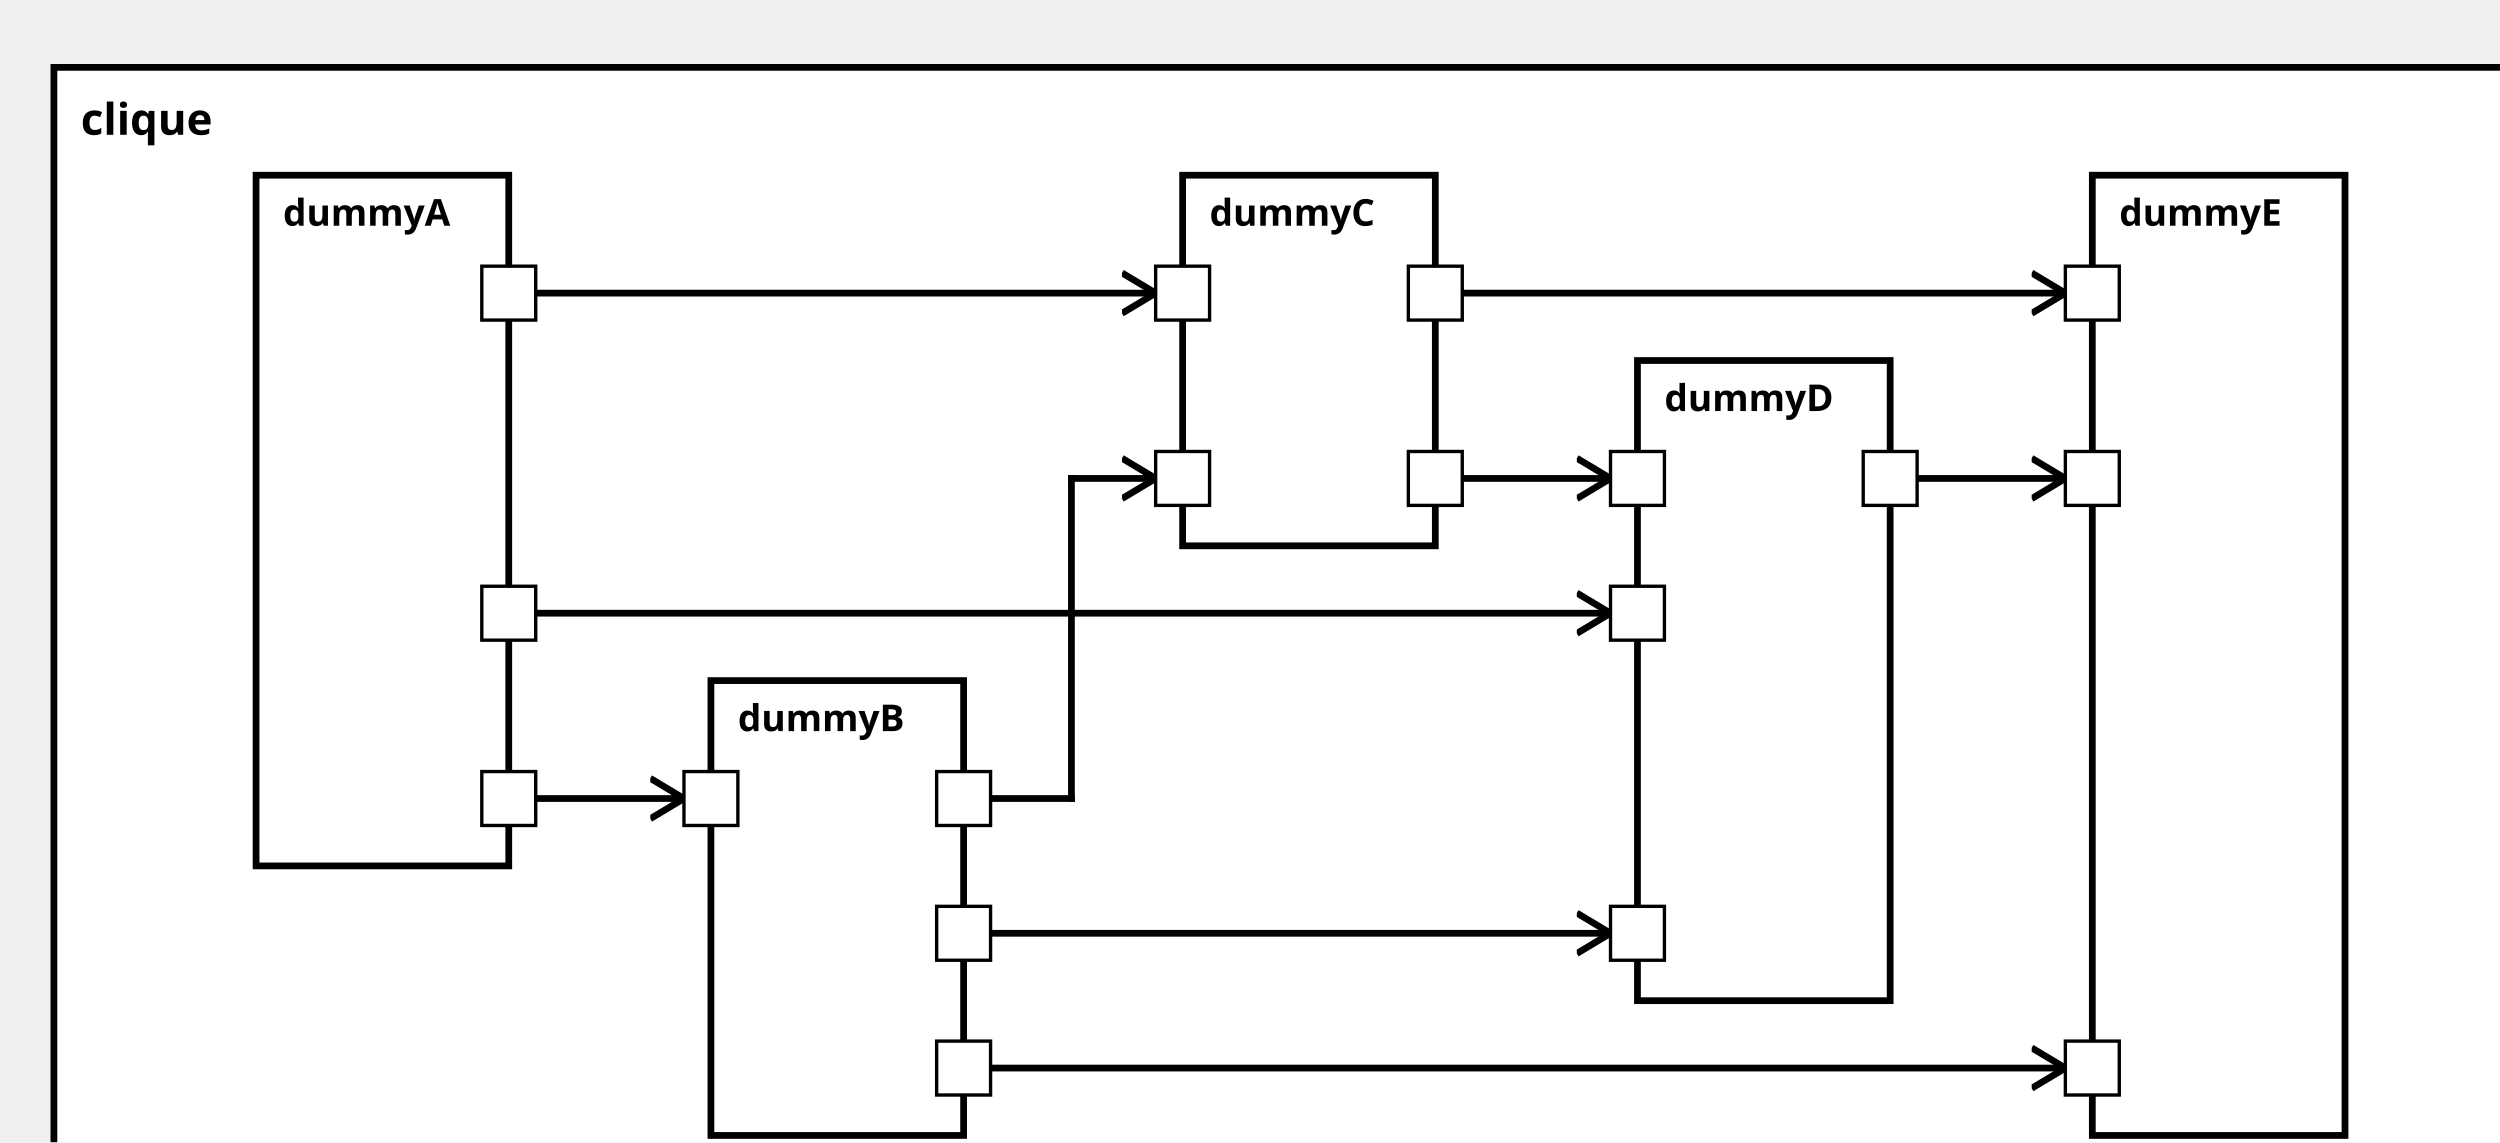
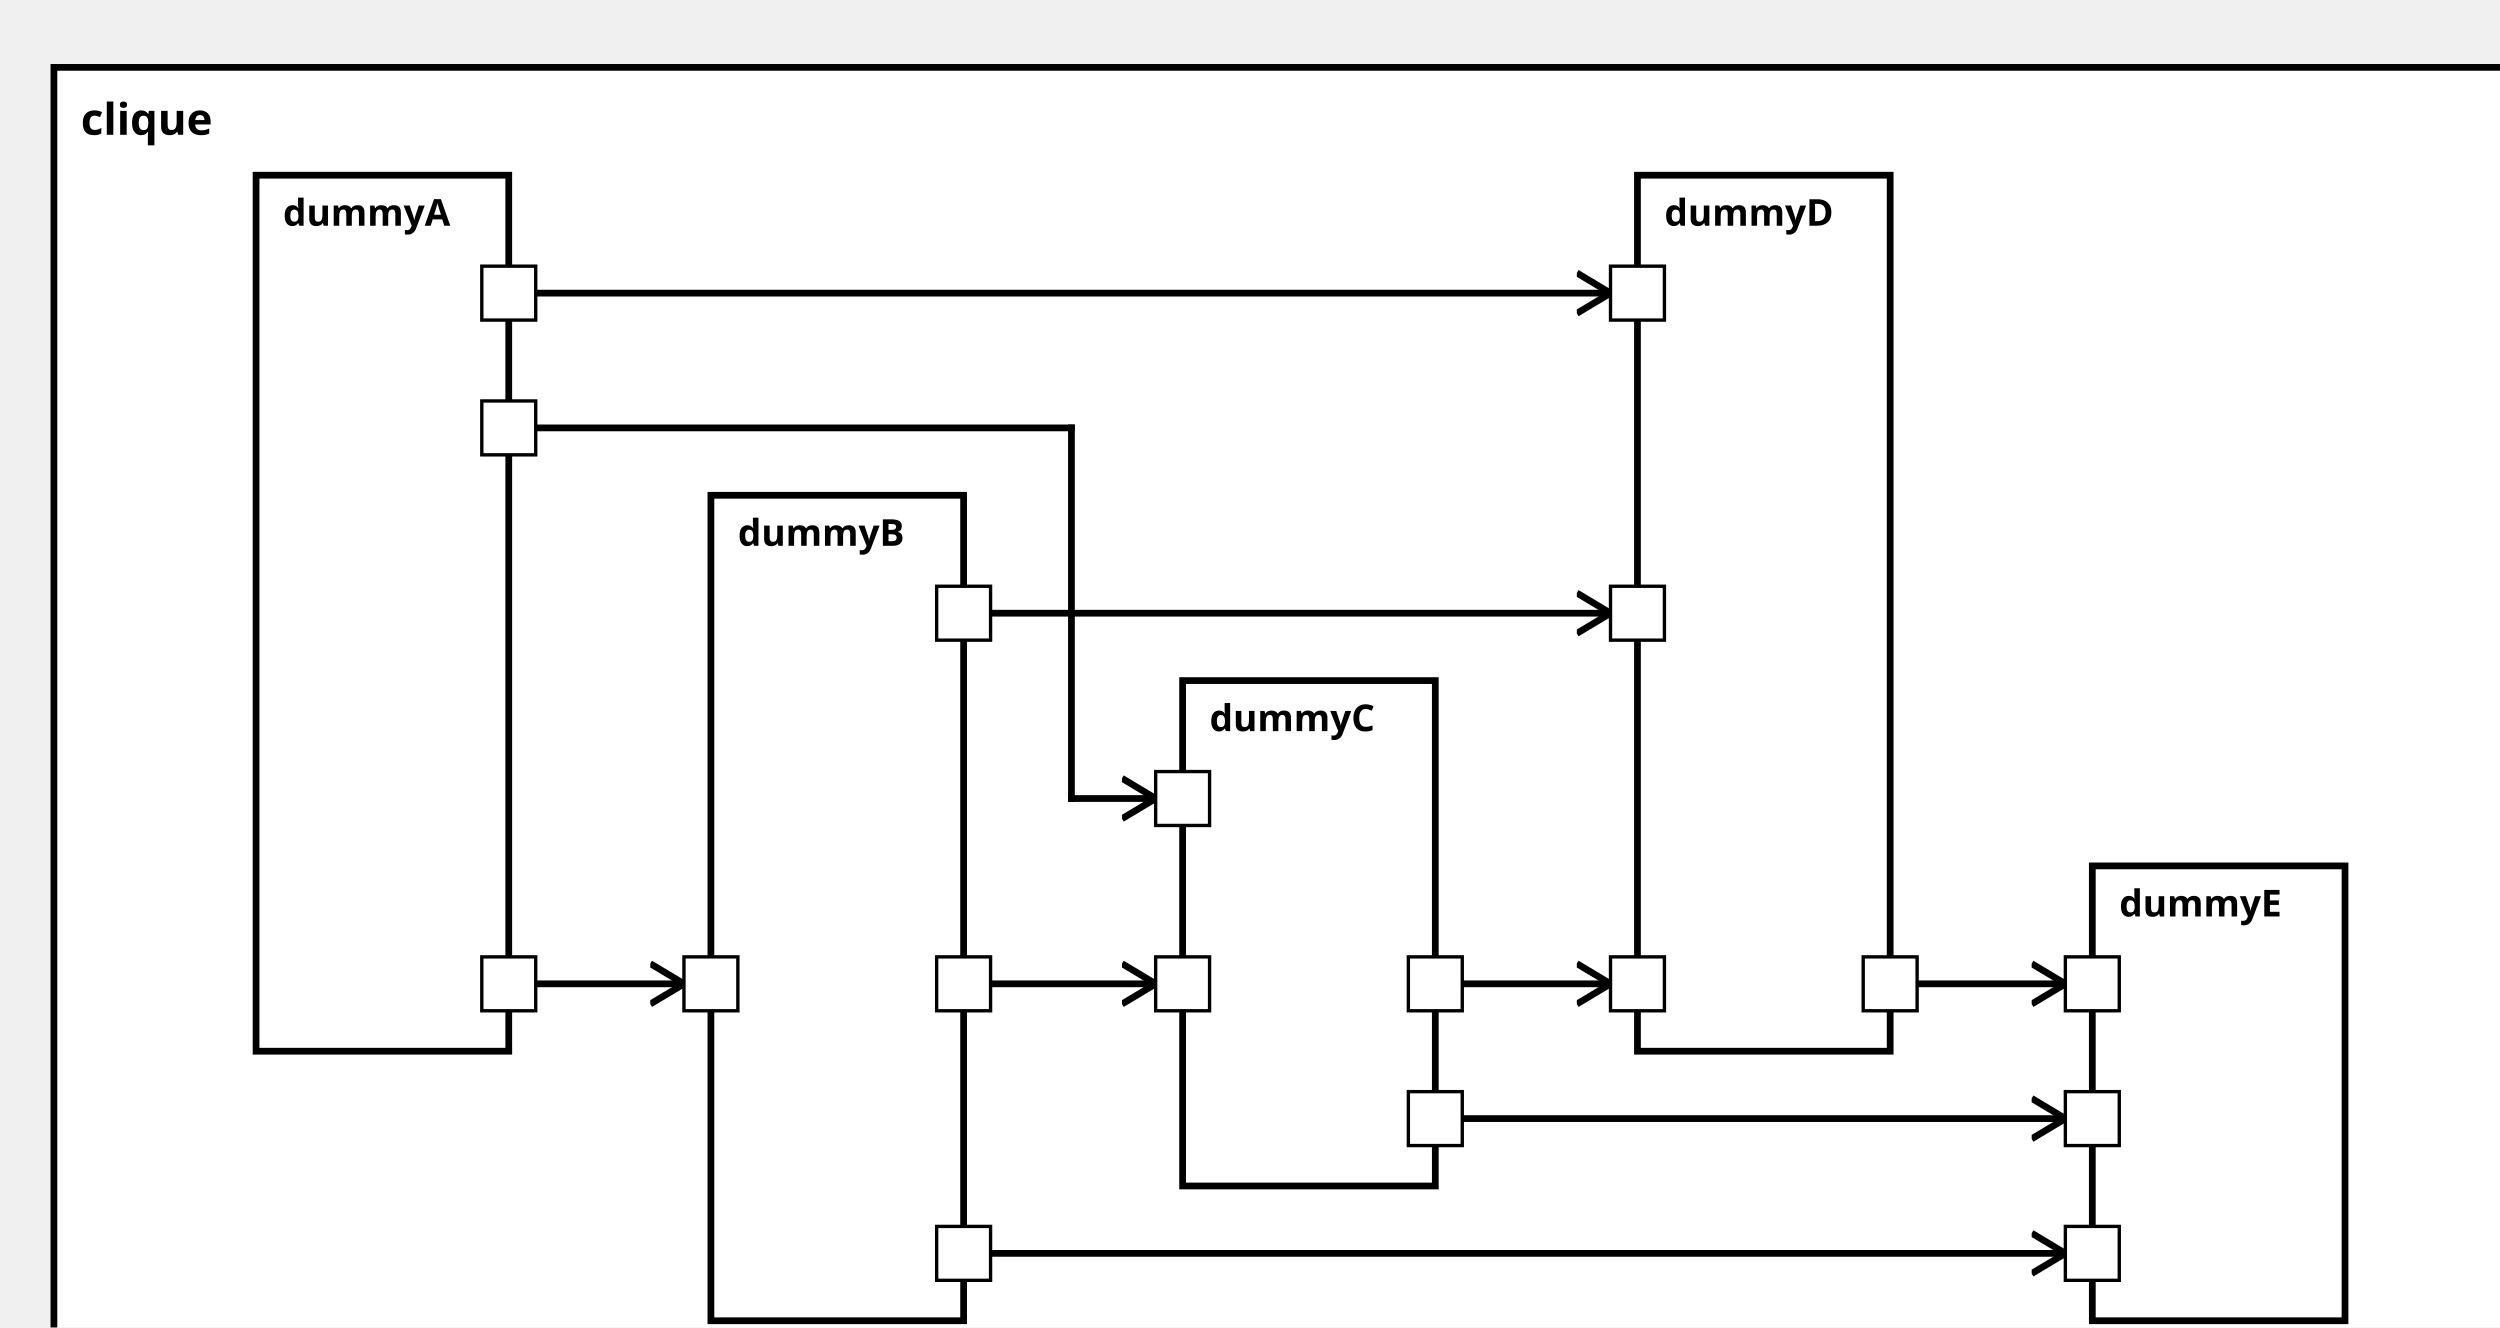
<svg xmlns="http://www.w3.org/2000/svg" xmlns:xlink="http://www.w3.org/1999/xlink" width="100%" height="100%" version="1.1">
  <svg version="1.1">
    <g transform="translate(16 20)">
-       <rect id="70" width="740" height="337" style="fill:white;stroke:black;stroke-width:2;fill-opacity:1.0;stroke-opacity:1.0" />
+       <rect id="70" width="740" height="392" style="fill:white;stroke:black;stroke-width:2;fill-opacity:1.0;stroke-opacity:1.0" />
      <text x="8" y="20" style="font-weight: bold" font-family="Verdana" font-size="13" fill="black">
            clique
    </text>
    </g>
  </svg>
  <g transform="translate(76 52)">
-     <rect data-name="testManuelSchrick.split.clique.dummyA" id="72" width="75" height="205" style="fill:white;stroke:black;stroke-width:2;fill-opacity:1.0;stroke-opacity:1.0" />
+     <rect data-name="testManuelSchrick.split.clique.dummyA" id="72" width="75" height="260" style="fill:white;stroke:black;stroke-width:2;fill-opacity:1.0;stroke-opacity:1.0" />
    <text x="8" y="15" alignment-baseline="middle" style="font-weight: bold" font-family="Verdana" font-size="11" fill="black">
    dummyA
    </text>
  </g>
-   <g transform="translate(211 202)">
-     <rect data-name="testManuelSchrick.split.clique.dummyB" id="73" width="75" height="135" style="fill:white;stroke:black;stroke-width:2;fill-opacity:1.0;stroke-opacity:1.0" />
+   <g transform="translate(211 147)">
+     <rect data-name="testManuelSchrick.split.clique.dummyB" id="73" width="75" height="245" style="fill:white;stroke:black;stroke-width:2;fill-opacity:1.0;stroke-opacity:1.0" />
    <text x="8" y="15" alignment-baseline="middle" style="font-weight: bold" font-family="Verdana" font-size="11" fill="black">
    dummyB
    </text>
  </g>
-   <g transform="translate(351 52)">
-     <rect data-name="testManuelSchrick.split.clique.dummyC" id="74" width="75" height="110" style="fill:white;stroke:black;stroke-width:2;fill-opacity:1.0;stroke-opacity:1.0" />
+   <g transform="translate(351 202)">
+     <rect data-name="testManuelSchrick.split.clique.dummyC" id="74" width="75" height="150" style="fill:white;stroke:black;stroke-width:2;fill-opacity:1.0;stroke-opacity:1.0" />
    <text x="8" y="15" alignment-baseline="middle" style="font-weight: bold" font-family="Verdana" font-size="11" fill="black">
    dummyC
    </text>
  </g>
-   <g transform="translate(486 107)">
-     <rect data-name="testManuelSchrick.split.clique.dummyD" id="75" width="75" height="190" style="fill:white;stroke:black;stroke-width:2;fill-opacity:1.0;stroke-opacity:1.0" />
+   <g transform="translate(486 52)">
+     <rect data-name="testManuelSchrick.split.clique.dummyD" id="75" width="75" height="260" style="fill:white;stroke:black;stroke-width:2;fill-opacity:1.0;stroke-opacity:1.0" />
    <text x="8" y="15" alignment-baseline="middle" style="font-weight: bold" font-family="Verdana" font-size="11" fill="black">
    dummyD
    </text>
  </g>
-   <g transform="translate(621 52)">
-     <rect data-name="testManuelSchrick.split.clique.dummyE" id="76" width="75" height="285" style="fill:white;stroke:black;stroke-width:2;fill-opacity:1.0;stroke-opacity:1.0" />
+   <g transform="translate(621 257)">
+     <rect data-name="testManuelSchrick.split.clique.dummyE" id="76" width="75" height="135" style="fill:white;stroke:black;stroke-width:2;fill-opacity:1.0;stroke-opacity:1.0" />
    <text x="8" y="15" alignment-baseline="middle" style="font-weight: bold" font-family="Verdana" font-size="11" fill="black">
    dummyE
    </text>
  </g>
  <defs>
    <marker id="0,0,0" markerWidth="13" markerHeight="13" refX="5" refY="5" orient="auto">
      <polyline points="0,2 5,5 0,8" style="fill:none; stroke:rgb(0,0,0);                     stroke-width:1" />
    </marker>
  </defs>
-   <line stroke-linecap="square" x1="151" y1="237" x2="203" y2="237" style="stroke:rgb(0, 0,0);             stroke-width:2;                 marker-end: url(#0,0,0)             " />
-   <line stroke-linecap="square" x1="151" y1="87" x2="343" y2="87" style="stroke:rgb(0, 0,0);             stroke-width:2;                 marker-end: url(#0,0,0)             " />
-   <line stroke-linecap="square" x1="151" y1="182" x2="478" y2="182" style="stroke:rgb(0, 0,0);             stroke-width:2;                 marker-end: url(#0,0,0)             " />
-   <line stroke-linecap="square" x1="286" y1="237" x2="318" y2="237" style="stroke:rgb(0, 0,0);             stroke-width:2; " />
-   <line stroke-linecap="square" x1="318" y1="237" x2="318" y2="142" style="stroke:rgb(0, 0,0);             stroke-width:2; " />
-   <line stroke-linecap="square" x1="318" y1="142" x2="343" y2="142" style="stroke:rgb(0, 0,0);             stroke-width:2;                 marker-end: url(#0,0,0)             " />
-   <line stroke-linecap="square" x1="286" y1="277" x2="478" y2="277" style="stroke:rgb(0, 0,0);             stroke-width:2;                 marker-end: url(#0,0,0)             " />
-   <line stroke-linecap="square" x1="286" y1="317" x2="613" y2="317" style="stroke:rgb(0, 0,0);             stroke-width:2;                 marker-end: url(#0,0,0)             " />
-   <line stroke-linecap="square" x1="426" y1="142" x2="478" y2="142" style="stroke:rgb(0, 0,0);             stroke-width:2;                 marker-end: url(#0,0,0)             " />
-   <line stroke-linecap="square" x1="426" y1="87" x2="613" y2="87" style="stroke:rgb(0, 0,0);             stroke-width:2;                 marker-end: url(#0,0,0)             " />
-   <line stroke-linecap="square" x1="561" y1="142" x2="613" y2="142" style="stroke:rgb(0, 0,0);             stroke-width:2;                 marker-end: url(#0,0,0)             " />
+   <line stroke-linecap="square" x1="151" y1="292" x2="203" y2="292" style="stroke:rgb(0, 0,0);             stroke-width:2;                 marker-end: url(#0,0,0)             " />
+   <line stroke-linecap="square" x1="151" y1="127" x2="318" y2="127" style="stroke:rgb(0, 0,0);             stroke-width:2; " />
+   <line stroke-linecap="square" x1="318" y1="127" x2="318" y2="237" style="stroke:rgb(0, 0,0);             stroke-width:2; " />
+   <line stroke-linecap="square" x1="318" y1="237" x2="343" y2="237" style="stroke:rgb(0, 0,0);             stroke-width:2;                 marker-end: url(#0,0,0)             " />
+   <line stroke-linecap="square" x1="151" y1="87" x2="478" y2="87" style="stroke:rgb(0, 0,0);             stroke-width:2;                 marker-end: url(#0,0,0)             " />
+   <line stroke-linecap="square" x1="286" y1="292" x2="343" y2="292" style="stroke:rgb(0, 0,0);             stroke-width:2;                 marker-end: url(#0,0,0)             " />
+   <line stroke-linecap="square" x1="286" y1="182" x2="478" y2="182" style="stroke:rgb(0, 0,0);             stroke-width:2;                 marker-end: url(#0,0,0)             " />
+   <line stroke-linecap="square" x1="286" y1="372" x2="613" y2="372" style="stroke:rgb(0, 0,0);             stroke-width:2;                 marker-end: url(#0,0,0)             " />
+   <line stroke-linecap="square" x1="426" y1="292" x2="478" y2="292" style="stroke:rgb(0, 0,0);             stroke-width:2;                 marker-end: url(#0,0,0)             " />
+   <line stroke-linecap="square" x1="426" y1="332" x2="613" y2="332" style="stroke:rgb(0, 0,0);             stroke-width:2;                 marker-end: url(#0,0,0)             " />
+   <line stroke-linecap="square" x1="561" y1="292" x2="613" y2="292" style="stroke:rgb(0, 0,0);             stroke-width:2;                 marker-end: url(#0,0,0)             " />
  <defs>
    <rect id="port" x="0" y="0" width="16" height="16" style="fill:white;stroke:rgb(0,0,0);stroke-width:1;fill-opacity:1.0;stroke-opacity:1.0" />
  </defs>
-   <use x="143" y="229" xlink:href="#port" />
-   <text text-anchor="end" alignment-baseline="middle" x="140" y="239" transform="rotate(0,140,239)" style="font-weight: regular" font-family="Verdana" font-size="9" fill="black">
+   <use x="143" y="284" xlink:href="#port" />
+   <text text-anchor="end" alignment-baseline="middle" x="140" y="294" transform="rotate(0,140,294)" style="font-weight: regular" font-family="Verdana" font-size="9" fill="black">
+ 
+ </text>
+   <use x="143" y="119" xlink:href="#port" />
+   <text text-anchor="end" alignment-baseline="middle" x="140" y="129" transform="rotate(0,140,129)" style="font-weight: regular" font-family="Verdana" font-size="9" fill="black">

</text>
  <use x="143" y="79" xlink:href="#port" />
  <text text-anchor="end" alignment-baseline="middle" x="140" y="89" transform="rotate(0,140,89)" style="font-weight: regular" font-family="Verdana" font-size="9" fill="black">

</text>
-   <use x="143" y="174" xlink:href="#port" />
-   <text text-anchor="end" alignment-baseline="middle" x="140" y="184" transform="rotate(0,140,184)" style="font-weight: regular" font-family="Verdana" font-size="9" fill="black">
+   <use x="203" y="284" xlink:href="#port" />
+   <text text-anchor="start" alignment-baseline="middle" x="222" y="294" transform="rotate(0,222,294)" style="font-weight: regular" font-family="Verdana" font-size="9" fill="black">

</text>
-   <use x="203" y="229" xlink:href="#port" />
-   <text text-anchor="start" alignment-baseline="middle" x="222" y="239" transform="rotate(0,222,239)" style="font-weight: regular" font-family="Verdana" font-size="9" fill="black">
+   <use x="278" y="284" xlink:href="#port" />
+   <text text-anchor="end" alignment-baseline="middle" x="275" y="294" transform="rotate(0,275,294)" style="font-weight: regular" font-family="Verdana" font-size="9" fill="black">

</text>
-   <use x="278" y="229" xlink:href="#port" />
-   <text text-anchor="end" alignment-baseline="middle" x="275" y="239" transform="rotate(0,275,239)" style="font-weight: regular" font-family="Verdana" font-size="9" fill="black">
+   <use x="278" y="174" xlink:href="#port" />
+   <text text-anchor="end" alignment-baseline="middle" x="275" y="184" transform="rotate(0,275,184)" style="font-weight: regular" font-family="Verdana" font-size="9" fill="black">

</text>
-   <use x="278" y="269" xlink:href="#port" />
-   <text text-anchor="end" alignment-baseline="middle" x="275" y="279" transform="rotate(0,275,279)" style="font-weight: regular" font-family="Verdana" font-size="9" fill="black">
+   <use x="278" y="364" xlink:href="#port" />
+   <text text-anchor="end" alignment-baseline="middle" x="275" y="374" transform="rotate(0,275,374)" style="font-weight: regular" font-family="Verdana" font-size="9" fill="black">

</text>
-   <use x="278" y="309" xlink:href="#port" />
-   <text text-anchor="end" alignment-baseline="middle" x="275" y="319" transform="rotate(0,275,319)" style="font-weight: regular" font-family="Verdana" font-size="9" fill="black">
+   <use x="343" y="229" xlink:href="#port" />
+   <text text-anchor="start" alignment-baseline="middle" x="362" y="239" transform="rotate(0,362,239)" style="font-weight: regular" font-family="Verdana" font-size="9" fill="black">

</text>
-   <use x="343" y="79" xlink:href="#port" />
-   <text text-anchor="start" alignment-baseline="middle" x="362" y="89" transform="rotate(0,362,89)" style="font-weight: regular" font-family="Verdana" font-size="9" fill="black">
+   <use x="343" y="284" xlink:href="#port" />
+   <text text-anchor="start" alignment-baseline="middle" x="362" y="294" transform="rotate(0,362,294)" style="font-weight: regular" font-family="Verdana" font-size="9" fill="black">

</text>
-   <use x="343" y="134" xlink:href="#port" />
-   <text text-anchor="start" alignment-baseline="middle" x="362" y="144" transform="rotate(0,362,144)" style="font-weight: regular" font-family="Verdana" font-size="9" fill="black">
+   <use x="418" y="284" xlink:href="#port" />
+   <text text-anchor="end" alignment-baseline="middle" x="415" y="294" transform="rotate(0,415,294)" style="font-weight: regular" font-family="Verdana" font-size="9" fill="black">

</text>
-   <use x="418" y="134" xlink:href="#port" />
-   <text text-anchor="end" alignment-baseline="middle" x="415" y="144" transform="rotate(0,415,144)" style="font-weight: regular" font-family="Verdana" font-size="9" fill="black">
+   <use x="418" y="324" xlink:href="#port" />
+   <text text-anchor="end" alignment-baseline="middle" x="415" y="334" transform="rotate(0,415,334)" style="font-weight: regular" font-family="Verdana" font-size="9" fill="black">

</text>
-   <use x="418" y="79" xlink:href="#port" />
-   <text text-anchor="end" alignment-baseline="middle" x="415" y="89" transform="rotate(0,415,89)" style="font-weight: regular" font-family="Verdana" font-size="9" fill="black">
+   <use x="478" y="79" xlink:href="#port" />
+   <text text-anchor="start" alignment-baseline="middle" x="497" y="89" transform="rotate(0,497,89)" style="font-weight: regular" font-family="Verdana" font-size="9" fill="black">

</text>
  <use x="478" y="174" xlink:href="#port" />
  <text text-anchor="start" alignment-baseline="middle" x="497" y="184" transform="rotate(0,497,184)" style="font-weight: regular" font-family="Verdana" font-size="9" fill="black">

</text>
-   <use x="478" y="269" xlink:href="#port" />
-   <text text-anchor="start" alignment-baseline="middle" x="497" y="279" transform="rotate(0,497,279)" style="font-weight: regular" font-family="Verdana" font-size="9" fill="black">
+   <use x="478" y="284" xlink:href="#port" />
+   <text text-anchor="start" alignment-baseline="middle" x="497" y="294" transform="rotate(0,497,294)" style="font-weight: regular" font-family="Verdana" font-size="9" fill="black">

</text>
-   <use x="478" y="134" xlink:href="#port" />
-   <text text-anchor="start" alignment-baseline="middle" x="497" y="144" transform="rotate(0,497,144)" style="font-weight: regular" font-family="Verdana" font-size="9" fill="black">
+   <use x="553" y="284" xlink:href="#port" />
+   <text text-anchor="end" alignment-baseline="middle" x="550" y="294" transform="rotate(0,550,294)" style="font-weight: regular" font-family="Verdana" font-size="9" fill="black">

</text>
-   <use x="553" y="134" xlink:href="#port" />
-   <text text-anchor="end" alignment-baseline="middle" x="550" y="144" transform="rotate(0,550,144)" style="font-weight: regular" font-family="Verdana" font-size="9" fill="black">
+   <use x="613" y="364" xlink:href="#port" />
+   <text text-anchor="start" alignment-baseline="middle" x="632" y="374" transform="rotate(0,632,374)" style="font-weight: regular" font-family="Verdana" font-size="9" fill="black">

</text>
-   <use x="613" y="309" xlink:href="#port" />
-   <text text-anchor="start" alignment-baseline="middle" x="632" y="319" transform="rotate(0,632,319)" style="font-weight: regular" font-family="Verdana" font-size="9" fill="black">
+   <use x="613" y="324" xlink:href="#port" />
+   <text text-anchor="start" alignment-baseline="middle" x="632" y="334" transform="rotate(0,632,334)" style="font-weight: regular" font-family="Verdana" font-size="9" fill="black">

</text>
-   <use x="613" y="79" xlink:href="#port" />
-   <text text-anchor="start" alignment-baseline="middle" x="632" y="89" transform="rotate(0,632,89)" style="font-weight: regular" font-family="Verdana" font-size="9" fill="black">
- 
- </text>
-   <use x="613" y="134" xlink:href="#port" />
-   <text text-anchor="start" alignment-baseline="middle" x="632" y="144" transform="rotate(0,632,144)" style="font-weight: regular" font-family="Verdana" font-size="9" fill="black">
+   <use x="613" y="284" xlink:href="#port" />
+   <text text-anchor="start" alignment-baseline="middle" x="632" y="294" transform="rotate(0,632,294)" style="font-weight: regular" font-family="Verdana" font-size="9" fill="black">

</text>
</svg>
